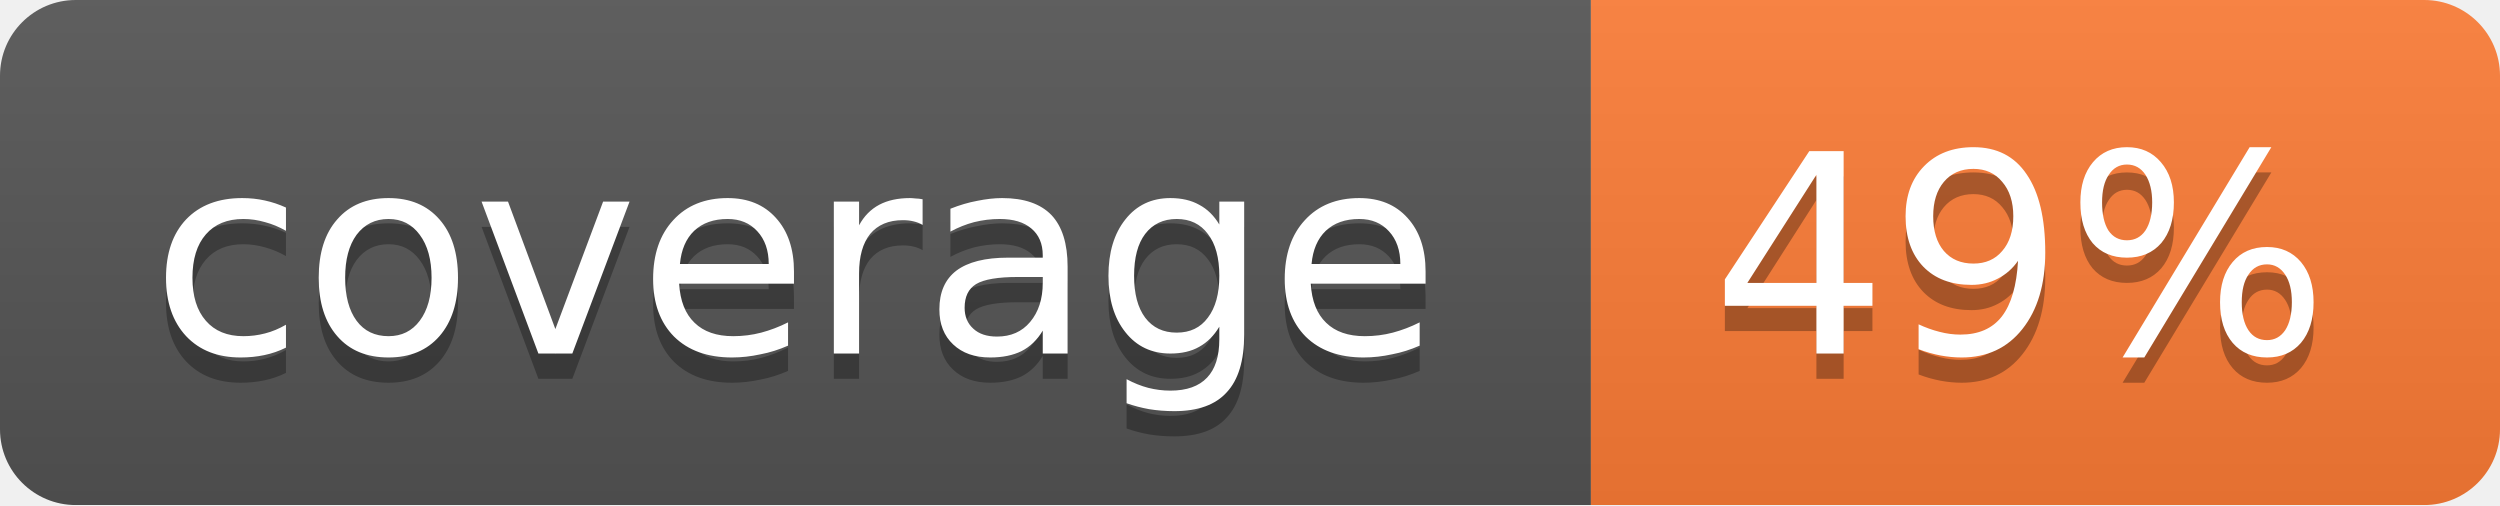
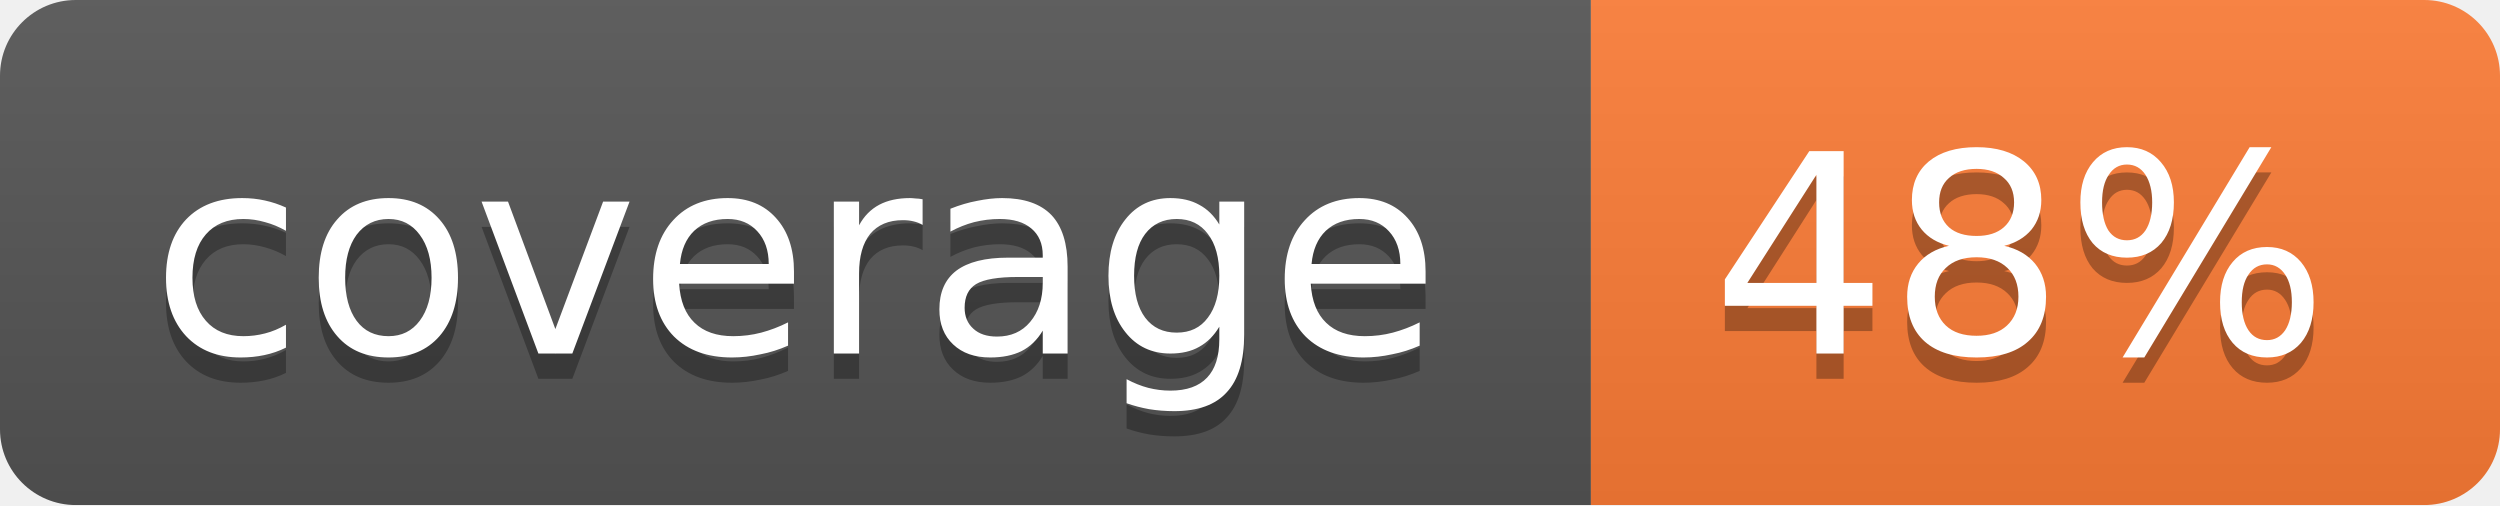
<svg xmlns="http://www.w3.org/2000/svg" width="99" height="20">
  <linearGradient id="b" x2="0" y2="100%">
    <stop offset="0" stop-color="#bbb" stop-opacity=".1" />
    <stop offset="1" stop-opacity=".1" />
  </linearGradient>
  <mask id="a">
    <rect width="99" height="20" rx="3" fill="#fff" />
  </mask>
  <g mask="url(#a)">
    <path fill="#555" d="M0 0h63v20H0z" />
    <path fill="#fe7d37" d="M63 0h36v20H63z" />
    <path fill="url(#b)" d="M0 0h99v20H0z" />
  </g>
  <g fill="#fff" text-anchor="middle" font-family="DejaVu Sans,Verdana,Geneva,sans-serif" font-size="11">
    <text x="31.5" y="15" fill="#010101" fill-opacity=".3">coverage</text>
    <text x="31.5" y="14">coverage</text>
-     <text x="80" y="15" fill="#010101" fill-opacity=".3">49%</text>
-     <text x="80" y="14">49%</text>
+     <text x="80" y="15" fill="#010101" fill-opacity=".3">48%</text>
+     <text x="80" y="14">48%</text>
  </g>
</svg>
